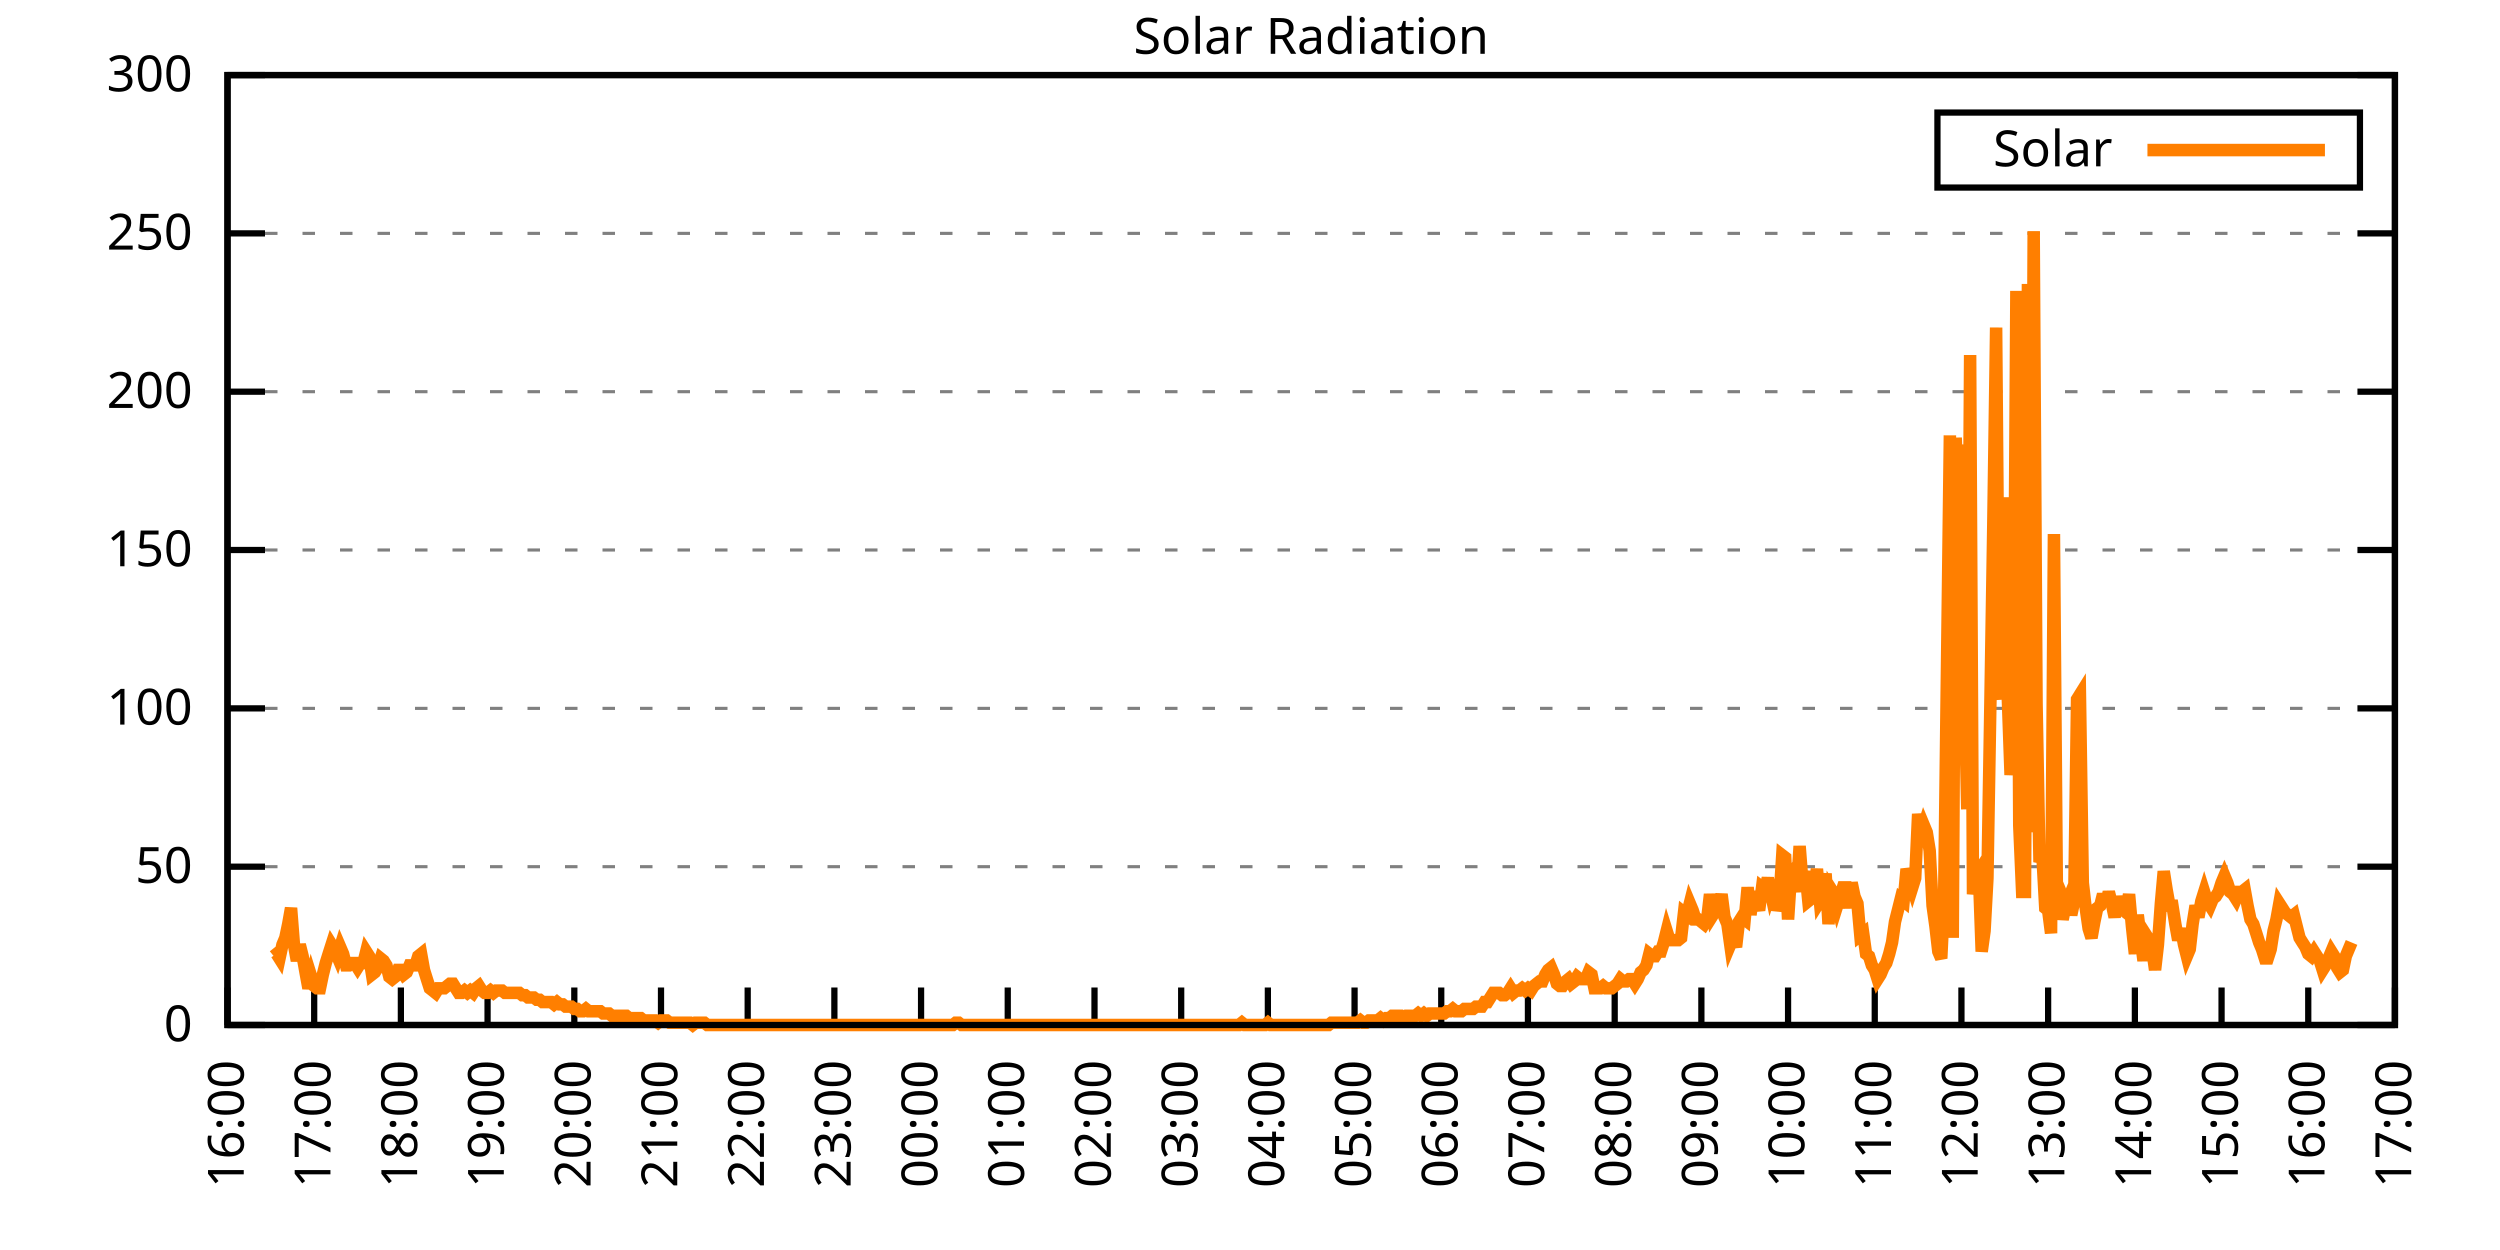
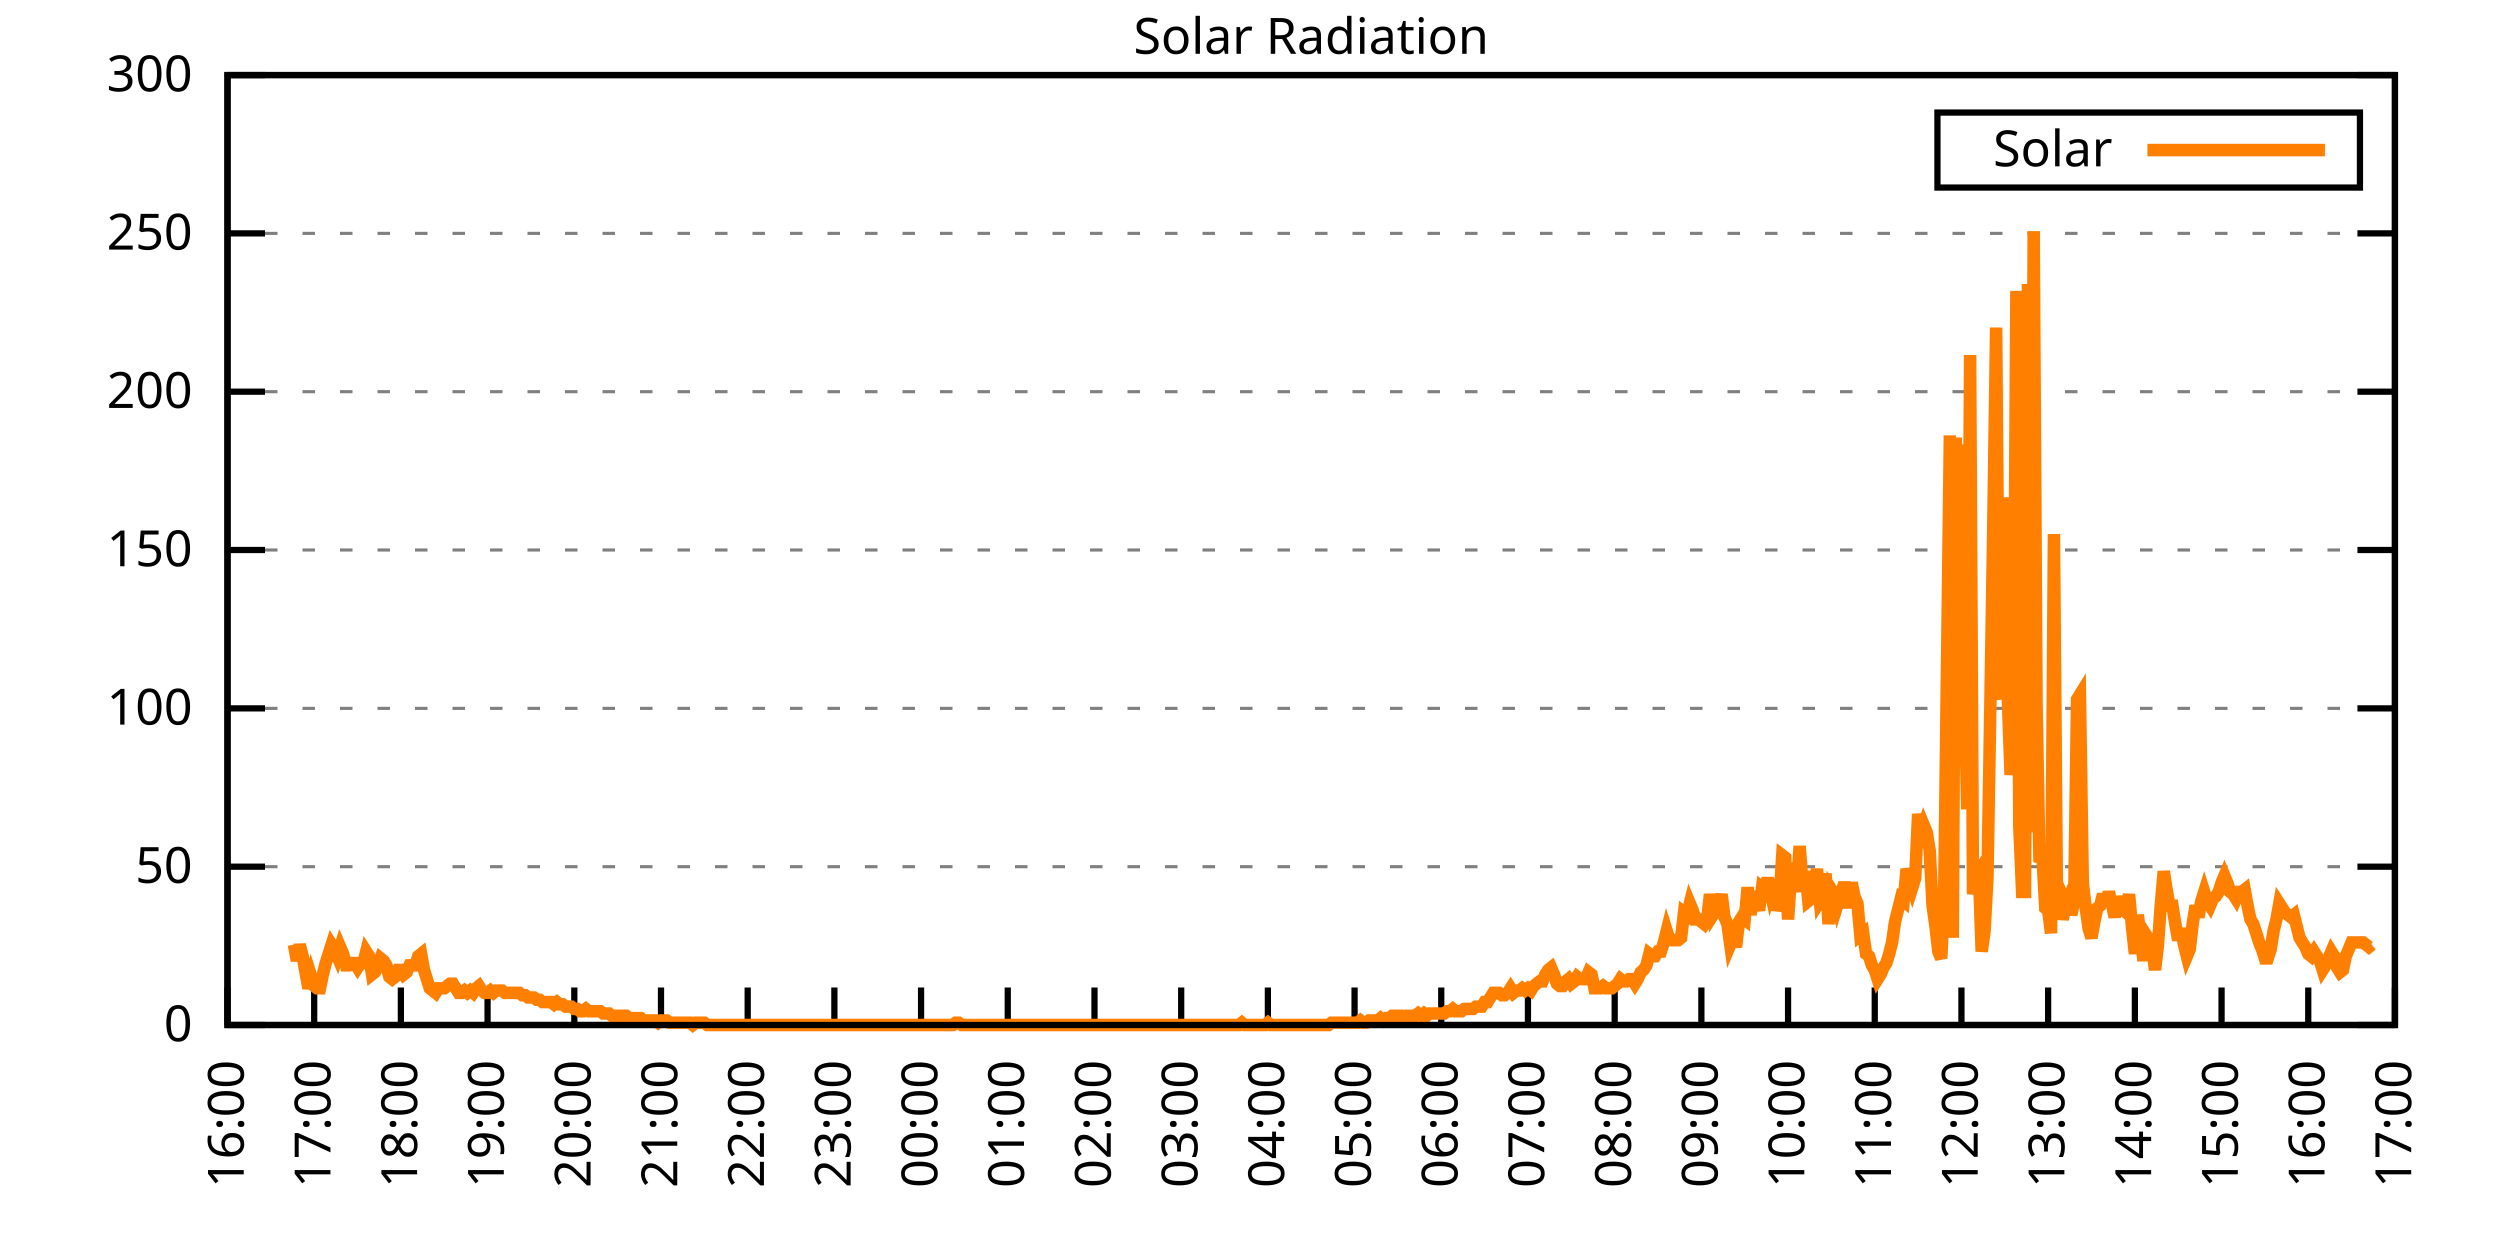
<svg xmlns="http://www.w3.org/2000/svg" xmlns:xlink="http://www.w3.org/1999/xlink" width="400" height="200" viewBox="0 0 400 200">
  <g id="gnuplot_canvas">
    <rect x="0" y="0" width="400" height="200" fill="none" />
    <defs>
      <circle id="gpDot" r="0.5" stroke-width="0.5" stroke="currentColor" />
      <path id="gpPt0" stroke-width="0.333" stroke="currentColor" d="M-1,0 h2 M0,-1 v2" />
      <path id="gpPt1" stroke-width="0.333" stroke="currentColor" d="M-1,-1 L1,1 M1,-1 L-1,1" />
      <path id="gpPt2" stroke-width="0.333" stroke="currentColor" d="M-1,0 L1,0 M0,-1 L0,1 M-1,-1 L1,1 M-1,1 L1,-1" />
      <rect id="gpPt3" stroke-width="0.333" stroke="currentColor" x="-1" y="-1" width="2" height="2" />
      <rect id="gpPt4" stroke-width="0.333" stroke="currentColor" fill="currentColor" x="-1" y="-1" width="2" height="2" />
      <circle id="gpPt5" stroke-width="0.333" stroke="currentColor" cx="0" cy="0" r="1" />
      <use xlink:href="#gpPt5" id="gpPt6" fill="currentColor" stroke="none" />
      <path id="gpPt7" stroke-width="0.333" stroke="currentColor" d="M0,-1.33 L-1.33,0.67 L1.33,0.67 z" />
      <use xlink:href="#gpPt7" id="gpPt8" fill="currentColor" stroke="none" />
      <use xlink:href="#gpPt7" id="gpPt9" stroke="currentColor" transform="rotate(180)" />
      <use xlink:href="#gpPt9" id="gpPt10" fill="currentColor" stroke="none" />
      <use xlink:href="#gpPt3" id="gpPt11" stroke="currentColor" transform="rotate(45)" />
      <use xlink:href="#gpPt11" id="gpPt12" fill="currentColor" stroke="none" />
      <path id="gpPt13" stroke-width="0.333" stroke="currentColor" d="M0,1.330 L1.265,0.411 L0.782,-1.067 L-0.782,-1.076 L-1.265,0.411 z" />
      <use xlink:href="#gpPt13" id="gpPt14" fill="currentColor" stroke="none" />
      <filter id="textbox" filterUnits="objectBoundingBox" x="0" y="0" height="1" width="1">
        <feFlood flood-color="white" flood-opacity="1" result="bgnd" />
        <feComposite in="SourceGraphic" in2="bgnd" operator="atop" />
      </filter>
      <filter id="greybox" filterUnits="objectBoundingBox" x="0" y="0" height="1" width="1">
        <feFlood flood-color="lightgrey" flood-opacity="1" result="grey" />
        <feComposite in="SourceGraphic" in2="grey" operator="atop" />
      </filter>
    </defs>
    <g fill="none" color="white" stroke="currentColor" stroke-width="1.00" stroke-linecap="butt" stroke-linejoin="miter">
</g>
    <g fill="none" color="black" stroke="currentColor" stroke-width="1.00" stroke-linecap="butt" stroke-linejoin="miter">
      <g stroke="none" shape-rendering="crispEdges">
        <polygon fill="rgb(255, 255, 255)" points="36.40,164.00 383.18,164.00 383.18,12.02 36.40,12.02 " />
      </g>
    </g>
    <g fill="none" color="black" stroke="currentColor" stroke-width="1.00" stroke-linecap="butt" stroke-linejoin="miter">
</g>
    <g fill="none" color="black" stroke="black" stroke-width="0.50" stroke-linecap="butt" stroke-linejoin="miter">
</g>
    <g fill="none" color="gray" stroke="currentColor" stroke-width="0.50" stroke-linecap="butt" stroke-linejoin="miter">
      <path stroke="gray" stroke-dasharray="2,4" class="gridline" d="M36.40,164.00 L383.19,164.00  " />
    </g>
    <g fill="none" color="gray" stroke="gray" stroke-width="1.00" stroke-linecap="butt" stroke-linejoin="miter">
</g>
    <g fill="none" color="black" stroke="currentColor" stroke-width="1.00" stroke-linecap="butt" stroke-linejoin="miter">
      <path stroke="black" d="M36.40,164.00 L42.40,164.00 M383.19,164.00 L377.19,164.00  " />
      <g transform="translate(30.80,166.60)" stroke="none" fill="black" font-family="Sans" font-size="8.00" text-anchor="end">
        <text>
          <tspan font-family="Sans"> 0</tspan>
        </text>
      </g>
    </g>
    <g fill="none" color="black" stroke="currentColor" stroke-width="1.00" stroke-linecap="butt" stroke-linejoin="miter">
</g>
    <g fill="none" color="black" stroke="black" stroke-width="0.50" stroke-linecap="butt" stroke-linejoin="miter">
</g>
    <g fill="none" color="gray" stroke="currentColor" stroke-width="0.50" stroke-linecap="butt" stroke-linejoin="miter">
      <path stroke="gray" stroke-dasharray="2,4" class="gridline" d="M36.40,138.67 L383.19,138.67  " />
    </g>
    <g fill="none" color="gray" stroke="gray" stroke-width="1.00" stroke-linecap="butt" stroke-linejoin="miter">
</g>
    <g fill="none" color="black" stroke="currentColor" stroke-width="1.00" stroke-linecap="butt" stroke-linejoin="miter">
      <path stroke="black" d="M36.40,138.67 L42.40,138.67 M383.19,138.67 L377.19,138.67  " />
      <g transform="translate(30.80,141.27)" stroke="none" fill="black" font-family="Sans" font-size="8.00" text-anchor="end">
        <text>
          <tspan font-family="Sans"> 50</tspan>
        </text>
      </g>
    </g>
    <g fill="none" color="black" stroke="currentColor" stroke-width="1.00" stroke-linecap="butt" stroke-linejoin="miter">
</g>
    <g fill="none" color="black" stroke="black" stroke-width="0.50" stroke-linecap="butt" stroke-linejoin="miter">
</g>
    <g fill="none" color="gray" stroke="currentColor" stroke-width="0.50" stroke-linecap="butt" stroke-linejoin="miter">
      <path stroke="gray" stroke-dasharray="2,4" class="gridline" d="M36.40,113.34 L383.19,113.34  " />
    </g>
    <g fill="none" color="gray" stroke="gray" stroke-width="1.00" stroke-linecap="butt" stroke-linejoin="miter">
</g>
    <g fill="none" color="black" stroke="currentColor" stroke-width="1.00" stroke-linecap="butt" stroke-linejoin="miter">
      <path stroke="black" d="M36.40,113.34 L42.40,113.34 M383.19,113.34 L377.19,113.34  " />
      <g transform="translate(30.80,115.94)" stroke="none" fill="black" font-family="Sans" font-size="8.00" text-anchor="end">
        <text>
          <tspan font-family="Sans"> 100</tspan>
        </text>
      </g>
    </g>
    <g fill="none" color="black" stroke="currentColor" stroke-width="1.00" stroke-linecap="butt" stroke-linejoin="miter">
</g>
    <g fill="none" color="black" stroke="black" stroke-width="0.50" stroke-linecap="butt" stroke-linejoin="miter">
</g>
    <g fill="none" color="gray" stroke="currentColor" stroke-width="0.50" stroke-linecap="butt" stroke-linejoin="miter">
      <path stroke="gray" stroke-dasharray="2,4" class="gridline" d="M36.40,88.00 L383.19,88.00  " />
    </g>
    <g fill="none" color="gray" stroke="gray" stroke-width="1.00" stroke-linecap="butt" stroke-linejoin="miter">
</g>
    <g fill="none" color="black" stroke="currentColor" stroke-width="1.00" stroke-linecap="butt" stroke-linejoin="miter">
      <path stroke="black" d="M36.40,88.00 L42.40,88.00 M383.19,88.00 L377.19,88.00  " />
      <g transform="translate(30.80,90.60)" stroke="none" fill="black" font-family="Sans" font-size="8.00" text-anchor="end">
        <text>
          <tspan font-family="Sans"> 150</tspan>
        </text>
      </g>
    </g>
    <g fill="none" color="black" stroke="currentColor" stroke-width="1.00" stroke-linecap="butt" stroke-linejoin="miter">
</g>
    <g fill="none" color="black" stroke="black" stroke-width="0.50" stroke-linecap="butt" stroke-linejoin="miter">
</g>
    <g fill="none" color="gray" stroke="currentColor" stroke-width="0.50" stroke-linecap="butt" stroke-linejoin="miter">
      <path stroke="gray" stroke-dasharray="2,4" class="gridline" d="M36.40,62.67 L383.19,62.67  " />
    </g>
    <g fill="none" color="gray" stroke="gray" stroke-width="1.00" stroke-linecap="butt" stroke-linejoin="miter">
</g>
    <g fill="none" color="black" stroke="currentColor" stroke-width="1.00" stroke-linecap="butt" stroke-linejoin="miter">
      <path stroke="black" d="M36.40,62.67 L42.40,62.67 M383.19,62.67 L377.19,62.67  " />
      <g transform="translate(30.80,65.27)" stroke="none" fill="black" font-family="Sans" font-size="8.00" text-anchor="end">
        <text>
          <tspan font-family="Sans"> 200</tspan>
        </text>
      </g>
    </g>
    <g fill="none" color="black" stroke="currentColor" stroke-width="1.00" stroke-linecap="butt" stroke-linejoin="miter">
</g>
    <g fill="none" color="black" stroke="black" stroke-width="0.50" stroke-linecap="butt" stroke-linejoin="miter">
</g>
    <g fill="none" color="gray" stroke="currentColor" stroke-width="0.50" stroke-linecap="butt" stroke-linejoin="miter">
      <path stroke="gray" stroke-dasharray="2,4" class="gridline" d="M36.40,37.34 L383.19,37.34  " />
    </g>
    <g fill="none" color="gray" stroke="gray" stroke-width="1.00" stroke-linecap="butt" stroke-linejoin="miter">
</g>
    <g fill="none" color="black" stroke="currentColor" stroke-width="1.00" stroke-linecap="butt" stroke-linejoin="miter">
      <path stroke="black" d="M36.40,37.34 L42.40,37.34 M383.19,37.34 L377.19,37.34  " />
      <g transform="translate(30.80,39.94)" stroke="none" fill="black" font-family="Sans" font-size="8.00" text-anchor="end">
        <text>
          <tspan font-family="Sans"> 250</tspan>
        </text>
      </g>
    </g>
    <g fill="none" color="black" stroke="currentColor" stroke-width="1.00" stroke-linecap="butt" stroke-linejoin="miter">
</g>
    <g fill="none" color="black" stroke="black" stroke-width="0.50" stroke-linecap="butt" stroke-linejoin="miter">
</g>
    <g fill="none" color="gray" stroke="currentColor" stroke-width="0.50" stroke-linecap="butt" stroke-linejoin="miter">
      <path stroke="gray" stroke-dasharray="2,4" class="gridline" d="M36.40,12.01 L383.19,12.01  " />
    </g>
    <g fill="none" color="gray" stroke="gray" stroke-width="1.00" stroke-linecap="butt" stroke-linejoin="miter">
</g>
    <g fill="none" color="black" stroke="currentColor" stroke-width="1.00" stroke-linecap="butt" stroke-linejoin="miter">
      <path stroke="black" d="M36.40,12.01 L42.40,12.01 M383.19,12.01 L377.19,12.01  " />
      <g transform="translate(30.80,14.61)" stroke="none" fill="black" font-family="Sans" font-size="8.00" text-anchor="end">
        <text>
          <tspan font-family="Sans"> 300</tspan>
        </text>
      </g>
    </g>
    <g fill="none" color="black" stroke="currentColor" stroke-width="1.00" stroke-linecap="butt" stroke-linejoin="miter">
      <path stroke="black" d="M36.40,164.00 L36.40,158.00  " />
      <g transform="translate(39.00,169.60) rotate(270.00)" stroke="none" fill="black" font-family="Sans" font-size="8.00" text-anchor="end">
        <text>
          <tspan font-family="Sans">16:00</tspan>
        </text>
      </g>
    </g>
    <g fill="none" color="black" stroke="currentColor" stroke-width="1.00" stroke-linecap="butt" stroke-linejoin="miter">
      <path stroke="black" d="M50.27,164.00 L50.27,158.00  " />
      <g transform="translate(52.87,169.60) rotate(270.00)" stroke="none" fill="black" font-family="Sans" font-size="8.00" text-anchor="end">
        <text>
          <tspan font-family="Sans">17:00</tspan>
        </text>
      </g>
    </g>
    <g fill="none" color="black" stroke="currentColor" stroke-width="1.00" stroke-linecap="butt" stroke-linejoin="miter">
      <path stroke="black" d="M64.14,164.00 L64.14,158.00  " />
      <g transform="translate(66.74,169.60) rotate(270.00)" stroke="none" fill="black" font-family="Sans" font-size="8.00" text-anchor="end">
        <text>
          <tspan font-family="Sans">18:00</tspan>
        </text>
      </g>
    </g>
    <g fill="none" color="black" stroke="currentColor" stroke-width="1.00" stroke-linecap="butt" stroke-linejoin="miter">
      <path stroke="black" d="M78.01,164.00 L78.01,158.00  " />
      <g transform="translate(80.61,169.60) rotate(270.00)" stroke="none" fill="black" font-family="Sans" font-size="8.00" text-anchor="end">
        <text>
          <tspan font-family="Sans">19:00</tspan>
        </text>
      </g>
    </g>
    <g fill="none" color="black" stroke="currentColor" stroke-width="1.00" stroke-linecap="butt" stroke-linejoin="miter">
      <path stroke="black" d="M91.89,164.00 L91.89,158.00  " />
      <g transform="translate(94.49,169.60) rotate(270.00)" stroke="none" fill="black" font-family="Sans" font-size="8.00" text-anchor="end">
        <text>
          <tspan font-family="Sans">20:00</tspan>
        </text>
      </g>
    </g>
    <g fill="none" color="black" stroke="currentColor" stroke-width="1.00" stroke-linecap="butt" stroke-linejoin="miter">
      <path stroke="black" d="M105.76,164.00 L105.76,158.00  " />
      <g transform="translate(108.36,169.60) rotate(270.00)" stroke="none" fill="black" font-family="Sans" font-size="8.00" text-anchor="end">
        <text>
          <tspan font-family="Sans">21:00</tspan>
        </text>
      </g>
    </g>
    <g fill="none" color="black" stroke="currentColor" stroke-width="1.00" stroke-linecap="butt" stroke-linejoin="miter">
      <path stroke="black" d="M119.63,164.00 L119.63,158.00  " />
      <g transform="translate(122.23,169.60) rotate(270.00)" stroke="none" fill="black" font-family="Sans" font-size="8.00" text-anchor="end">
        <text>
          <tspan font-family="Sans">22:00</tspan>
        </text>
      </g>
    </g>
    <g fill="none" color="black" stroke="currentColor" stroke-width="1.00" stroke-linecap="butt" stroke-linejoin="miter">
      <path stroke="black" d="M133.50,164.00 L133.50,158.00  " />
      <g transform="translate(136.10,169.60) rotate(270.00)" stroke="none" fill="black" font-family="Sans" font-size="8.00" text-anchor="end">
        <text>
          <tspan font-family="Sans">23:00</tspan>
        </text>
      </g>
    </g>
    <g fill="none" color="black" stroke="currentColor" stroke-width="1.00" stroke-linecap="butt" stroke-linejoin="miter">
      <path stroke="black" d="M147.37,164.00 L147.37,158.00  " />
      <g transform="translate(149.97,169.60) rotate(270.00)" stroke="none" fill="black" font-family="Sans" font-size="8.00" text-anchor="end">
        <text>
          <tspan font-family="Sans">00:00</tspan>
        </text>
      </g>
    </g>
    <g fill="none" color="black" stroke="currentColor" stroke-width="1.00" stroke-linecap="butt" stroke-linejoin="miter">
      <path stroke="black" d="M161.24,164.00 L161.24,158.00  " />
      <g transform="translate(163.84,169.60) rotate(270.00)" stroke="none" fill="black" font-family="Sans" font-size="8.00" text-anchor="end">
        <text>
          <tspan font-family="Sans">01:00</tspan>
        </text>
      </g>
    </g>
    <g fill="none" color="black" stroke="currentColor" stroke-width="1.00" stroke-linecap="butt" stroke-linejoin="miter">
      <path stroke="black" d="M175.12,164.00 L175.12,158.00  " />
      <g transform="translate(177.72,169.60) rotate(270.00)" stroke="none" fill="black" font-family="Sans" font-size="8.00" text-anchor="end">
        <text>
          <tspan font-family="Sans">02:00</tspan>
        </text>
      </g>
    </g>
    <g fill="none" color="black" stroke="currentColor" stroke-width="1.00" stroke-linecap="butt" stroke-linejoin="miter">
      <path stroke="black" d="M188.99,164.00 L188.99,158.00  " />
      <g transform="translate(191.59,169.60) rotate(270.00)" stroke="none" fill="black" font-family="Sans" font-size="8.00" text-anchor="end">
        <text>
          <tspan font-family="Sans">03:00</tspan>
        </text>
      </g>
    </g>
    <g fill="none" color="black" stroke="currentColor" stroke-width="1.00" stroke-linecap="butt" stroke-linejoin="miter">
      <path stroke="black" d="M202.86,164.00 L202.86,158.00  " />
      <g transform="translate(205.46,169.60) rotate(270.00)" stroke="none" fill="black" font-family="Sans" font-size="8.00" text-anchor="end">
        <text>
          <tspan font-family="Sans">04:00</tspan>
        </text>
      </g>
    </g>
    <g fill="none" color="black" stroke="currentColor" stroke-width="1.00" stroke-linecap="butt" stroke-linejoin="miter">
      <path stroke="black" d="M216.73,164.00 L216.73,158.00  " />
      <g transform="translate(219.33,169.60) rotate(270.00)" stroke="none" fill="black" font-family="Sans" font-size="8.00" text-anchor="end">
        <text>
          <tspan font-family="Sans">05:00</tspan>
        </text>
      </g>
    </g>
    <g fill="none" color="black" stroke="currentColor" stroke-width="1.00" stroke-linecap="butt" stroke-linejoin="miter">
      <path stroke="black" d="M230.60,164.00 L230.60,158.00  " />
      <g transform="translate(233.20,169.60) rotate(270.00)" stroke="none" fill="black" font-family="Sans" font-size="8.00" text-anchor="end">
        <text>
          <tspan font-family="Sans">06:00</tspan>
        </text>
      </g>
    </g>
    <g fill="none" color="black" stroke="currentColor" stroke-width="1.00" stroke-linecap="butt" stroke-linejoin="miter">
      <path stroke="black" d="M244.47,164.00 L244.47,158.00  " />
      <g transform="translate(247.07,169.60) rotate(270.00)" stroke="none" fill="black" font-family="Sans" font-size="8.00" text-anchor="end">
        <text>
          <tspan font-family="Sans">07:00</tspan>
        </text>
      </g>
    </g>
    <g fill="none" color="black" stroke="currentColor" stroke-width="1.00" stroke-linecap="butt" stroke-linejoin="miter">
      <path stroke="black" d="M258.35,164.00 L258.35,158.00  " />
      <g transform="translate(260.95,169.60) rotate(270.00)" stroke="none" fill="black" font-family="Sans" font-size="8.00" text-anchor="end">
        <text>
          <tspan font-family="Sans">08:00</tspan>
        </text>
      </g>
    </g>
    <g fill="none" color="black" stroke="currentColor" stroke-width="1.00" stroke-linecap="butt" stroke-linejoin="miter">
      <path stroke="black" d="M272.22,164.00 L272.22,158.00  " />
      <g transform="translate(274.82,169.60) rotate(270.00)" stroke="none" fill="black" font-family="Sans" font-size="8.00" text-anchor="end">
        <text>
          <tspan font-family="Sans">09:00</tspan>
        </text>
      </g>
    </g>
    <g fill="none" color="black" stroke="currentColor" stroke-width="1.00" stroke-linecap="butt" stroke-linejoin="miter">
      <path stroke="black" d="M286.09,164.00 L286.09,158.00  " />
      <g transform="translate(288.69,169.60) rotate(270.00)" stroke="none" fill="black" font-family="Sans" font-size="8.00" text-anchor="end">
        <text>
          <tspan font-family="Sans">10:00</tspan>
        </text>
      </g>
    </g>
    <g fill="none" color="black" stroke="currentColor" stroke-width="1.00" stroke-linecap="butt" stroke-linejoin="miter">
      <path stroke="black" d="M299.96,164.00 L299.96,158.00  " />
      <g transform="translate(302.56,169.60) rotate(270.00)" stroke="none" fill="black" font-family="Sans" font-size="8.00" text-anchor="end">
        <text>
          <tspan font-family="Sans">11:00</tspan>
        </text>
      </g>
    </g>
    <g fill="none" color="black" stroke="currentColor" stroke-width="1.00" stroke-linecap="butt" stroke-linejoin="miter">
      <path stroke="black" d="M313.83,164.00 L313.83,158.00  " />
      <g transform="translate(316.43,169.60) rotate(270.00)" stroke="none" fill="black" font-family="Sans" font-size="8.00" text-anchor="end">
        <text>
          <tspan font-family="Sans">12:00</tspan>
        </text>
      </g>
    </g>
    <g fill="none" color="black" stroke="currentColor" stroke-width="1.00" stroke-linecap="butt" stroke-linejoin="miter">
      <path stroke="black" d="M327.70,164.00 L327.70,158.00  " />
      <g transform="translate(330.30,169.60) rotate(270.00)" stroke="none" fill="black" font-family="Sans" font-size="8.00" text-anchor="end">
        <text>
          <tspan font-family="Sans">13:00</tspan>
        </text>
      </g>
    </g>
    <g fill="none" color="black" stroke="currentColor" stroke-width="1.00" stroke-linecap="butt" stroke-linejoin="miter">
      <path stroke="black" d="M341.58,164.00 L341.58,158.00  " />
      <g transform="translate(344.18,169.60) rotate(270.00)" stroke="none" fill="black" font-family="Sans" font-size="8.00" text-anchor="end">
        <text>
          <tspan font-family="Sans">14:00</tspan>
        </text>
      </g>
    </g>
    <g fill="none" color="black" stroke="currentColor" stroke-width="1.00" stroke-linecap="butt" stroke-linejoin="miter">
      <path stroke="black" d="M355.45,164.00 L355.45,158.00  " />
      <g transform="translate(358.05,169.60) rotate(270.00)" stroke="none" fill="black" font-family="Sans" font-size="8.00" text-anchor="end">
        <text>
          <tspan font-family="Sans">15:00</tspan>
        </text>
      </g>
    </g>
    <g fill="none" color="black" stroke="currentColor" stroke-width="1.00" stroke-linecap="butt" stroke-linejoin="miter">
      <path stroke="black" d="M369.32,164.00 L369.32,158.00  " />
      <g transform="translate(371.92,169.60) rotate(270.00)" stroke="none" fill="black" font-family="Sans" font-size="8.00" text-anchor="end">
        <text>
          <tspan font-family="Sans">16:00</tspan>
        </text>
      </g>
    </g>
    <g fill="none" color="black" stroke="currentColor" stroke-width="1.00" stroke-linecap="butt" stroke-linejoin="miter">
      <path stroke="black" d="M383.19,164.00 L383.19,158.00  " />
      <g transform="translate(385.79,169.60) rotate(270.00)" stroke="none" fill="black" font-family="Sans" font-size="8.00" text-anchor="end">
        <text>
          <tspan font-family="Sans">17:00</tspan>
        </text>
      </g>
    </g>
    <g fill="none" color="black" stroke="currentColor" stroke-width="1.00" stroke-linecap="butt" stroke-linejoin="miter">
</g>
    <g fill="none" color="black" stroke="currentColor" stroke-width="1.00" stroke-linecap="butt" stroke-linejoin="miter">
      <path stroke="black" d="M36.40,12.01 L36.40,164.00 L383.19,164.00 L383.19,12.01 L36.40,12.01 Z  " />
    </g>
    <g fill="none" color="black" stroke="currentColor" stroke-width="1.00" stroke-linecap="butt" stroke-linejoin="miter">
</g>
    <g fill="none" color="black" stroke="currentColor" stroke-width="1.00" stroke-linecap="butt" stroke-linejoin="miter">
      <path stroke="black" d="M309.99,30.01 L309.99,18.01 L377.59,18.01 L377.59,30.01 L309.99,30.01 Z  " />
    </g>
    <g id="Solar_Radiation_plot_1">
      <g fill="none" color="white" stroke="black" stroke-width="2.00" stroke-linecap="butt" stroke-linejoin="miter">
</g>
      <g fill="none" color="black" stroke="currentColor" stroke-width="2.00" stroke-linecap="butt" stroke-linejoin="miter">
        <g transform="translate(337.99,26.61)" stroke="none" fill="black" font-family="Sans" font-size="8.00" text-anchor="end">
          <text>
            <tspan font-family="Sans">Solar</tspan>
          </text>
        </g>
      </g>
      <g fill="none" color="black" stroke="currentColor" stroke-width="2.00" stroke-linecap="butt" stroke-linejoin="miter">
-         <path stroke="rgb(255, 127,   0)" d="M343.59,24.01 L371.99,24.01 M43.80,152.99 L44.26,152.62 L44.72,153.35 L45.19,151.15 L45.65,150.05 L46.11,147.85   L46.57,145.28 L47.03,151.15 L47.50,153.72 L47.96,151.15 L48.42,152.99 L48.88,155.56 L49.35,158.13 L49.81,156.29   L50.27,157.76 L50.73,158.13 L51.20,158.13 L51.66,155.92 L52.12,154.09 L52.58,152.62 L53.05,151.15 L53.51,151.89   L53.97,152.99 L54.43,151.52 L54.90,152.62 L55.36,154.46 L55.82,154.46 L56.28,154.09 L56.75,154.09 L57.21,154.82   L57.67,154.09 L58.13,154.09 L58.59,152.25 L59.06,152.99 L59.52,155.92 L59.98,155.56 L60.44,154.82 L60.91,153.35   L61.37,153.72 L61.83,154.46 L62.29,156.29 L62.76,156.66 L63.22,156.29 L63.68,155.19 L64.14,155.19 L64.61,155.92   L65.07,155.56 L65.53,154.46 L65.99,154.46 L66.46,154.46 L66.92,152.99 L67.38,152.62 L67.84,155.19 L68.30,156.66   L68.77,158.13 L69.23,158.49 L69.69,158.86 L70.15,158.13 L70.62,158.13 L71.08,158.13 L71.54,157.76 L72.00,157.39   L72.47,157.39 L72.93,158.13 L73.39,158.86 L73.85,158.86 L74.32,158.49 L74.78,158.86 L75.24,158.49 L75.70,158.86   L76.17,158.13 L76.63,157.76 L77.09,158.49 L77.55,158.86 L78.01,158.86 L78.48,158.49 L78.94,158.86 L79.40,158.49   L79.86,158.49 L80.33,158.49 L80.79,158.86 L81.25,158.86 L81.71,158.86 L82.18,158.86 L82.64,158.86 L83.10,158.86   L83.56,159.23 L84.03,159.23 L84.49,159.60 L84.95,159.60 L85.41,159.60 L85.88,159.96 L86.34,159.96 L86.80,160.33   L87.26,160.33 L87.72,160.33 L88.19,160.33 L88.65,160.70 L89.11,160.33 L89.57,160.70 L90.04,160.70 L90.50,161.06   L90.96,161.06 L91.42,161.06 L91.89,161.43 L92.35,161.43 L92.81,161.80 L93.27,161.80 L93.74,161.43 L94.20,161.80   L94.66,161.80 L95.12,161.80 L95.59,161.80 L96.05,161.80 L96.51,162.16 L96.97,162.16 L97.44,162.16 L97.90,162.53   L98.36,162.53 L98.82,162.53 L99.28,162.53 L99.75,162.53 L100.21,162.53 L100.67,162.90 L101.13,162.90 L101.60,162.90   L102.06,162.90 L102.52,162.90 L102.98,163.27 L103.45,163.27 L103.91,163.27 L104.37,163.27 L104.83,163.27 L105.30,163.63   L105.76,163.27 L106.22,163.27 L106.68,163.27 L107.15,163.63 L107.61,163.63 L108.07,163.63 L108.53,163.63 L108.99,163.63   L109.46,163.63 L109.92,163.63 L110.38,163.63 L110.84,164.00 L111.31,163.63 L111.77,163.63 L112.23,163.63 L112.69,163.63   L113.16,164.00 L113.62,164.00 L114.08,164.00 L114.54,164.00 L115.01,164.00 L115.47,164.00 L115.93,164.00 L116.39,164.00   L116.86,164.00 L117.32,164.00 L117.78,164.00 L118.24,164.00 L118.70,164.00 L119.17,164.00 L119.63,164.00 L120.09,164.00   L120.55,164.00 L121.02,164.00 L121.48,164.00 L121.94,164.00 L122.40,164.00 L122.87,164.00 L123.33,164.00 L123.79,164.00   L124.25,164.00 L124.72,164.00 L125.18,164.00 L125.64,164.00 L126.10,164.00 L126.57,164.00 L127.03,164.00 L127.49,164.00   L127.95,164.00 L128.41,164.00 L128.88,164.00 L129.34,164.00 L129.80,164.00 L130.26,164.00 L130.73,164.00 L131.19,164.00   L131.65,164.00 L132.11,164.00 L132.58,164.00 L133.04,164.00 L133.50,164.00 L133.96,164.00 L134.43,164.00 L134.89,164.00   L135.35,164.00 L135.81,164.00 L136.28,164.00 L136.74,164.00 L137.20,164.00 L137.66,164.00 L138.13,164.00 L138.59,164.00   L139.05,164.00 L139.51,164.00 L139.97,164.00 L140.44,164.00 L140.90,164.00 L141.36,164.00 L141.82,164.00 L142.29,164.00   L142.75,164.00 L143.21,164.00 L143.67,164.00 L144.14,164.00 L144.60,164.00 L145.06,164.00 L145.52,164.00 L145.99,164.00   L146.45,164.00 L146.91,164.00 L147.37,164.00 L147.84,164.00 L148.30,164.00 L148.76,164.00 L149.22,164.00 L149.68,164.00   L150.15,164.00 L150.61,164.00 L151.07,164.00 L151.53,164.00 L152.00,164.00 L152.46,164.00 L152.92,163.63 L153.38,163.63   L153.85,164.00 L154.31,164.00 L154.77,164.00 L155.23,164.00 L155.70,164.00 L156.16,164.00 L156.62,164.00 L157.08,164.00   L157.55,164.00 L158.01,164.00 L158.47,164.00 L158.93,164.00 L159.39,164.00 L159.86,164.00 L160.32,164.00 L160.78,164.00   L161.24,164.00 L161.71,164.00 L162.17,164.00 L162.63,164.00 L163.09,164.00 L163.56,164.00 L164.02,164.00 L164.48,164.00   L164.94,164.00 L165.41,164.00 L165.87,164.00 L166.33,164.00 L166.79,164.00 L167.26,164.00 L167.72,164.00 L168.18,164.00   L168.64,164.00 L169.10,164.00 L169.57,164.00 L170.03,164.00 L170.49,164.00 L170.95,164.00 L171.42,164.00 L171.88,164.00   L172.34,164.00 L172.80,164.00 L173.27,164.00 L173.73,164.00 L174.19,164.00 L174.65,164.00 L175.12,164.00 L175.58,164.00   L176.04,164.00 L176.50,164.00 L176.97,164.00 L177.43,164.00 L177.89,164.00 L178.35,164.00 L178.82,164.00 L179.28,164.00   L179.74,164.00 L180.20,164.00 L180.66,164.00 L181.13,164.00 L181.59,164.00 L182.05,164.00 L182.51,164.00 L182.98,164.00   L183.44,164.00 L183.90,164.00 L184.36,164.00 L184.83,164.00 L185.29,164.00 L185.75,164.00 L186.21,164.00 L186.68,164.00   L187.14,164.00 L187.60,164.00 L188.06,164.00 L188.53,164.00 L188.99,164.00 L189.45,164.00 L189.91,164.00 L190.37,164.00   L190.84,164.00 L191.30,164.00 L191.76,164.00 L192.22,164.00 L192.69,164.00 L193.15,164.00 L193.61,164.00 L194.07,164.00   L194.54,164.00 L195.00,164.00 L195.46,164.00 L195.92,164.00 L196.39,164.00 L196.85,164.00 L197.31,164.00 L197.77,164.00   L198.24,164.00 L198.70,163.63 L199.16,164.00 L199.62,164.00 L200.08,164.00 L200.55,164.00 L201.01,164.00 L201.47,164.00   L201.93,164.00 L202.40,164.00 L202.86,163.63 L203.32,164.00 L203.78,164.00 L204.25,164.00 L204.71,164.00 L205.17,164.00   L205.63,164.00 L206.10,164.00 L206.56,164.00 L207.02,164.00 L207.48,164.00 L207.95,164.00 L208.41,164.00 L208.87,164.00   L209.33,164.00 L209.80,164.00 L210.26,164.00 L210.72,164.00 L211.18,164.00 L211.64,164.00 L212.11,164.00 L212.57,164.00   L213.03,163.63 L213.49,163.63 L213.96,163.63 L214.42,163.63 L214.88,163.63 L215.34,163.63 L215.81,163.63 L216.27,163.63   L216.73,163.63 L217.19,163.63 L217.66,163.27 L218.12,163.63 L218.58,163.63 L219.04,163.27 L219.51,163.27 L219.97,163.27   L220.43,163.27 L220.89,162.90 L221.35,163.27 L221.82,162.90 L222.28,162.90 L222.74,162.53 L223.20,162.53 L223.67,162.53   L224.13,162.53 L224.59,162.90 L225.05,162.53 L225.52,162.53 L225.98,162.53 L226.44,162.53 L226.90,162.16 L227.37,162.53   L227.83,162.16 L228.29,162.53 L228.75,162.16 L229.22,162.16 L229.68,162.16 L230.14,162.16 L230.60,162.16 L231.06,162.16   L231.53,161.80 L231.99,161.80 L232.45,161.43 L232.91,161.80 L233.38,161.80 L233.84,161.80 L234.30,161.43 L234.76,161.43   L235.23,161.43 L235.69,161.43 L236.15,161.06 L236.61,161.06 L237.08,161.06 L237.54,160.33 L238.00,160.33 L238.46,159.60   L238.93,158.86 L239.39,158.86 L239.85,158.86 L240.31,159.23 L240.77,159.23 L241.24,158.86 L241.70,158.13 L242.16,158.86   L242.62,158.49 L243.09,158.49 L243.55,158.13 L244.01,158.49 L244.47,158.13 L244.94,158.49 L245.40,157.76 L245.86,157.39   L246.32,157.03 L246.79,157.03 L247.25,155.92 L247.71,155.19 L248.17,154.82 L248.64,155.92 L249.10,157.39 L249.56,157.76   L250.02,157.76 L250.49,157.03 L250.95,156.66 L251.41,157.39 L251.87,157.03 L252.33,156.29 L252.80,156.66 L253.26,156.66   L253.72,156.66 L254.18,155.56 L254.65,155.92 L255.11,158.13 L255.57,158.13 L256.03,158.13 L256.50,157.76 L256.96,158.13   L257.42,158.13 L257.88,158.13 L258.35,157.76 L258.81,157.39 L259.27,156.66 L259.73,157.03 L260.20,157.03 L260.66,156.66   L261.12,156.66 L261.58,157.39 L262.04,156.66 L262.51,155.56 L262.97,155.19 L263.43,154.46 L263.89,152.62 L264.36,152.99   L264.82,152.99 L265.28,152.25 L265.74,152.25 L266.21,150.79 L266.67,148.95 L267.13,150.42 L267.59,150.42 L268.06,150.42   L268.52,150.42 L268.98,150.05 L269.44,146.01 L269.91,146.38 L270.37,144.55 L270.83,145.65 L271.29,147.11 L271.75,147.11   L272.22,147.48 L272.68,147.85 L273.14,147.11 L273.60,143.08 L274.07,146.38 L274.53,145.65 L274.99,145.28 L275.45,143.08   L275.92,146.75 L276.38,147.85 L276.84,151.15 L277.30,150.05 L277.77,151.52 L278.23,147.48 L278.69,146.75 L279.15,147.11   L279.62,141.98 L280.08,146.38 L280.54,142.71 L281.00,144.18 L281.46,145.65 L281.93,141.98 L282.39,142.34 L282.85,140.51   L283.31,142.71 L283.78,141.24 L284.24,145.65 L284.70,144.18 L285.16,136.84 L285.63,137.20 L286.09,147.11 L286.55,140.14   L287.01,139.41 L287.48,142.71 L287.94,135.37 L288.40,141.24 L288.86,139.41 L289.33,144.18 L289.79,143.81 L290.25,142.34   L290.71,139.04 L291.18,144.18 L291.64,143.44 L292.10,139.77 L292.56,147.85 L293.02,142.34 L293.49,143.08 L293.95,144.91   L294.41,143.44 L294.87,141.98 L295.34,141.98 L295.80,145.28 L296.26,141.24 L296.72,143.44 L297.19,144.55 L297.65,149.68   L298.11,149.32 L298.57,152.62 L299.04,152.99 L299.50,154.46 L299.96,155.19 L300.42,156.66 L300.89,155.92 L301.35,154.82   L301.81,154.09 L302.27,152.62 L302.73,150.79 L303.20,147.48 L303.66,145.65 L304.12,143.81 L304.58,144.18 L305.05,139.04   L305.51,140.51 L305.97,141.98 L306.43,140.51 L306.90,130.23 L307.36,133.53 L307.82,132.06 L308.28,133.17 L308.75,136.10   L309.21,144.91 L309.67,148.22 L310.13,152.25 L310.60,153.35 L311.06,143.81 L311.52,106.74 L311.98,69.66 L312.44,150.05   L312.91,70.03 L313.37,81.78 L313.83,71.13 L314.29,107.84 L314.76,129.49 L315.22,56.81 L315.68,143.08 L316.14,140.14   L316.61,139.41 L317.07,152.25 L317.53,148.95 L317.99,140.51 L318.46,112.61 L318.92,84.34 L319.38,52.41 L319.84,108.57   L320.31,111.88 L320.77,79.57 L321.23,111.14 L321.69,123.99 L322.15,119.22 L322.62,46.54 L323.08,132.06 L323.54,142.71   L324.00,142.71 L324.47,45.43 L324.93,133.17 L325.39,36.99 L325.85,112.61 L326.32,137.94 L326.78,136.84 L327.24,145.28   L327.70,145.65 L328.17,149.32 L328.63,85.45 L329.09,141.24 L329.55,142.34 L330.02,147.11 L330.48,144.91 L330.94,143.81   L331.40,146.38 L331.87,144.18 L332.33,111.88 L332.79,111.14 L333.25,141.24 L333.71,145.28 L334.18,148.58 L334.64,150.05   L335.10,147.48 L335.56,145.28 L336.03,144.91 L336.49,143.08 L336.95,144.91 L337.41,142.71 L337.88,144.55 L338.34,146.75   L338.80,143.44 L339.26,145.65 L339.73,145.65 L340.19,146.01 L340.65,143.08 L341.11,148.22 L341.58,152.62 L342.04,146.38   L342.50,150.05 L342.96,153.72 L343.42,149.68 L343.89,150.42 L344.35,151.89 L344.81,155.19 L345.27,151.15 L345.74,144.55   L346.20,139.41 L346.66,142.34 L347.12,144.91 L347.59,144.91 L348.05,147.85 L348.51,150.42 L348.97,148.58 L349.44,151.15   L349.90,152.99 L350.36,151.89 L350.82,147.85 L351.29,144.91 L351.75,146.75 L352.21,144.18 L352.67,142.71 L353.13,144.18   L353.60,144.91 L354.06,143.81 L354.52,143.44 L354.98,142.71 L355.45,141.24 L355.91,140.14 L356.37,141.24 L356.83,142.71   L357.30,143.08 L357.76,143.81 L358.22,142.71 L358.68,142.71 L359.15,142.34 L359.61,144.91 L360.07,147.11 L360.53,147.85   L361.00,149.32 L361.46,150.79 L361.92,151.89 L362.38,153.35 L362.84,153.35 L363.31,151.89 L363.77,148.95 L364.23,147.11   L364.69,144.55 L365.16,145.28 L365.62,146.01 L366.08,146.38 L366.54,146.75 L367.01,146.38 L367.47,148.22 L367.93,150.05   L368.39,150.79 L368.86,151.52 L369.32,152.62 L369.78,152.99 L370.24,152.25 L370.71,152.99 L371.17,153.72 L371.63,155.19   L372.09,154.46 L372.56,153.35 L373.02,152.25 L373.48,152.99 L373.94,154.82 L374.40,155.56 L374.87,155.19 L375.33,152.99   L375.79,151.89 L376.25,150.79  " />
+         <path stroke="rgb(255, 127,   0)" d="M343.59,24.01 L371.99,24.01 M47.03,151.15 L47.50,153.72 L47.96,151.15 L48.42,152.99 L48.88,155.56 L49.35,158.13   L49.81,156.29 L50.27,157.76 L50.73,158.13 L51.20,158.13 L51.66,155.92 L52.12,154.09 L52.58,152.62 L53.05,151.15   L53.51,151.89 L53.97,152.99 L54.43,151.52 L54.90,152.62 L55.36,154.46 L55.82,154.46 L56.28,154.09 L56.75,154.09   L57.21,154.82 L57.67,154.09 L58.13,154.09 L58.59,152.25 L59.06,152.99 L59.52,155.92 L59.98,155.56 L60.44,154.82   L60.91,153.35 L61.37,153.72 L61.83,154.46 L62.29,156.29 L62.76,156.66 L63.22,156.29 L63.68,155.19 L64.14,155.19   L64.61,155.92 L65.07,155.56 L65.53,154.46 L65.99,154.46 L66.46,154.46 L66.92,152.99 L67.38,152.62 L67.84,155.19   L68.30,156.66 L68.77,158.13 L69.23,158.49 L69.69,158.86 L70.15,158.13 L70.62,158.13 L71.08,158.13 L71.54,157.76   L72.00,157.39 L72.47,157.39 L72.93,158.13 L73.39,158.86 L73.85,158.86 L74.32,158.49 L74.78,158.86 L75.24,158.49   L75.70,158.86 L76.17,158.13 L76.63,157.76 L77.09,158.49 L77.55,158.86 L78.01,158.86 L78.48,158.49 L78.94,158.86   L79.40,158.49 L79.86,158.49 L80.33,158.49 L80.79,158.86 L81.25,158.86 L81.71,158.86 L82.18,158.86 L82.64,158.86   L83.10,158.86 L83.56,159.23 L84.03,159.23 L84.49,159.60 L84.95,159.60 L85.41,159.60 L85.88,159.96 L86.34,159.96   L86.80,160.33 L87.26,160.33 L87.72,160.33 L88.19,160.33 L88.65,160.70 L89.11,160.33 L89.57,160.70 L90.04,160.70   L90.50,161.06 L90.96,161.06 L91.42,161.06 L91.89,161.43 L92.35,161.43 L92.81,161.80 L93.27,161.80 L93.74,161.43   L94.20,161.80 L94.66,161.80 L95.12,161.80 L95.59,161.80 L96.05,161.80 L96.51,162.16 L96.97,162.16 L97.44,162.16   L97.90,162.53 L98.36,162.53 L98.82,162.53 L99.28,162.53 L99.75,162.53 L100.21,162.53 L100.67,162.90 L101.13,162.90   L101.60,162.90 L102.06,162.90 L102.52,162.90 L102.98,163.27 L103.45,163.27 L103.91,163.27 L104.37,163.27 L104.83,163.27   L105.30,163.63 L105.76,163.27 L106.22,163.27 L106.68,163.27 L107.15,163.63 L107.61,163.63 L108.07,163.63 L108.53,163.63   L108.99,163.63 L109.46,163.63 L109.92,163.63 L110.38,163.63 L110.84,164.00 L111.31,163.63 L111.77,163.63 L112.23,163.63   L112.69,163.63 L113.16,164.00 L113.62,164.00 L114.08,164.00 L114.54,164.00 L115.01,164.00 L115.47,164.00 L115.93,164.00   L116.39,164.00 L116.86,164.00 L117.32,164.00 L117.78,164.00 L118.24,164.00 L118.70,164.00 L119.17,164.00 L119.63,164.00   L120.09,164.00 L120.55,164.00 L121.02,164.00 L121.48,164.00 L121.94,164.00 L122.40,164.00 L122.87,164.00 L123.33,164.00   L123.79,164.00 L124.25,164.00 L124.72,164.00 L125.18,164.00 L125.64,164.00 L126.10,164.00 L126.57,164.00 L127.03,164.00   L127.49,164.00 L127.95,164.00 L128.41,164.00 L128.88,164.00 L129.34,164.00 L129.80,164.00 L130.26,164.00 L130.73,164.00   L131.19,164.00 L131.65,164.00 L132.11,164.00 L132.58,164.00 L133.04,164.00 L133.50,164.00 L133.96,164.00 L134.43,164.00   L134.89,164.00 L135.35,164.00 L135.81,164.00 L136.28,164.00 L136.74,164.00 L137.20,164.00 L137.66,164.00 L138.13,164.00   L138.59,164.00 L139.05,164.00 L139.51,164.00 L139.97,164.00 L140.44,164.00 L140.90,164.00 L141.36,164.00 L141.82,164.00   L142.29,164.00 L142.75,164.00 L143.21,164.00 L143.67,164.00 L144.14,164.00 L144.60,164.00 L145.06,164.00 L145.52,164.00   L145.99,164.00 L146.45,164.00 L146.91,164.00 L147.37,164.00 L147.84,164.00 L148.30,164.00 L148.76,164.00 L149.22,164.00   L149.68,164.00 L150.15,164.00 L150.61,164.00 L151.07,164.00 L151.53,164.00 L152.00,164.00 L152.46,164.00 L152.92,163.63   L153.38,163.63 L153.85,164.00 L154.31,164.00 L154.77,164.00 L155.23,164.00 L155.70,164.00 L156.16,164.00 L156.62,164.00   L157.08,164.00 L157.55,164.00 L158.01,164.00 L158.47,164.00 L158.93,164.00 L159.39,164.00 L159.86,164.00 L160.32,164.00   L160.78,164.00 L161.24,164.00 L161.71,164.00 L162.17,164.00 L162.63,164.00 L163.09,164.00 L163.56,164.00 L164.02,164.00   L164.48,164.00 L164.94,164.00 L165.41,164.00 L165.87,164.00 L166.33,164.00 L166.79,164.00 L167.26,164.00 L167.72,164.00   L168.18,164.00 L168.64,164.00 L169.10,164.00 L169.57,164.00 L170.03,164.00 L170.49,164.00 L170.95,164.00 L171.42,164.00   L171.88,164.00 L172.34,164.00 L172.80,164.00 L173.27,164.00 L173.73,164.00 L174.19,164.00 L174.65,164.00 L175.12,164.00   L175.58,164.00 L176.04,164.00 L176.50,164.00 L176.97,164.00 L177.43,164.00 L177.89,164.00 L178.35,164.00 L178.82,164.00   L179.28,164.00 L179.74,164.00 L180.20,164.00 L180.66,164.00 L181.13,164.00 L181.59,164.00 L182.05,164.00 L182.51,164.00   L182.98,164.00 L183.44,164.00 L183.90,164.00 L184.36,164.00 L184.83,164.00 L185.29,164.00 L185.75,164.00 L186.21,164.00   L186.68,164.00 L187.14,164.00 L187.60,164.00 L188.06,164.00 L188.53,164.00 L188.99,164.00 L189.45,164.00 L189.91,164.00   L190.37,164.00 L190.84,164.00 L191.30,164.00 L191.76,164.00 L192.22,164.00 L192.69,164.00 L193.15,164.00 L193.61,164.00   L194.07,164.00 L194.54,164.00 L195.00,164.00 L195.46,164.00 L195.92,164.00 L196.39,164.00 L196.85,164.00 L197.31,164.00   L197.77,164.00 L198.24,164.00 L198.70,163.63 L199.16,164.00 L199.62,164.00 L200.08,164.00 L200.55,164.00 L201.01,164.00   L201.47,164.00 L201.93,164.00 L202.40,164.00 L202.86,163.63 L203.32,164.00 L203.78,164.00 L204.25,164.00 L204.71,164.00   L205.17,164.00 L205.63,164.00 L206.10,164.00 L206.56,164.00 L207.02,164.00 L207.48,164.00 L207.95,164.00 L208.41,164.00   L208.87,164.00 L209.33,164.00 L209.80,164.00 L210.26,164.00 L210.72,164.00 L211.18,164.00 L211.64,164.00 L212.11,164.00   L212.57,164.00 L213.03,163.63 L213.49,163.63 L213.96,163.63 L214.42,163.63 L214.88,163.63 L215.34,163.63 L215.81,163.63   L216.27,163.63 L216.73,163.63 L217.19,163.63 L217.66,163.27 L218.12,163.63 L218.58,163.63 L219.04,163.27 L219.51,163.27   L219.97,163.27 L220.43,163.27 L220.89,162.90 L221.35,163.27 L221.82,162.90 L222.28,162.90 L222.74,162.53 L223.20,162.53   L223.67,162.53 L224.13,162.53 L224.59,162.90 L225.05,162.53 L225.52,162.53 L225.98,162.53 L226.44,162.53 L226.90,162.16   L227.37,162.53 L227.83,162.16 L228.29,162.53 L228.75,162.16 L229.22,162.16 L229.68,162.16 L230.14,162.16 L230.60,162.16   L231.06,162.16 L231.53,161.80 L231.99,161.80 L232.45,161.43 L232.91,161.80 L233.38,161.80 L233.84,161.80 L234.30,161.43   L234.76,161.43 L235.23,161.43 L235.69,161.43 L236.15,161.06 L236.61,161.06 L237.08,161.06 L237.54,160.33 L238.00,160.33   L238.46,159.60 L238.93,158.86 L239.39,158.86 L239.85,158.86 L240.31,159.23 L240.77,159.23 L241.24,158.86 L241.70,158.13   L242.16,158.86 L242.62,158.49 L243.09,158.49 L243.55,158.13 L244.01,158.49 L244.47,158.13 L244.94,158.49 L245.40,157.76   L245.86,157.39 L246.32,157.03 L246.79,157.03 L247.25,155.92 L247.71,155.19 L248.17,154.82 L248.64,155.92 L249.10,157.39   L249.56,157.76 L250.02,157.76 L250.49,157.03 L250.95,156.66 L251.41,157.39 L251.87,157.03 L252.33,156.29 L252.80,156.66   L253.26,156.66 L253.72,156.66 L254.18,155.56 L254.65,155.92 L255.11,158.13 L255.57,158.13 L256.03,158.13 L256.50,157.76   L256.96,158.13 L257.42,158.13 L257.88,158.13 L258.35,157.76 L258.81,157.39 L259.27,156.66 L259.73,157.03 L260.20,157.03   L260.66,156.66 L261.12,156.66 L261.58,157.39 L262.04,156.66 L262.51,155.56 L262.97,155.19 L263.43,154.46 L263.89,152.62   L264.36,152.99 L264.82,152.99 L265.28,152.25 L265.74,152.25 L266.21,150.79 L266.67,148.95 L267.13,150.42 L267.59,150.42   L268.06,150.42 L268.52,150.42 L268.98,150.05 L269.44,146.01 L269.91,146.38 L270.37,144.55 L270.83,145.65 L271.29,147.11   L271.75,147.11 L272.22,147.48 L272.68,147.85 L273.14,147.11 L273.60,143.08 L274.07,146.38 L274.53,145.65 L274.99,145.28   L275.45,143.08 L275.92,146.75 L276.38,147.85 L276.84,151.15 L277.30,150.05 L277.77,151.52 L278.23,147.48 L278.69,146.75   L279.15,147.11 L279.62,141.98 L280.08,146.38 L280.54,142.71 L281.00,144.18 L281.46,145.65 L281.93,141.98 L282.39,142.34   L282.85,140.51 L283.31,142.71 L283.78,141.24 L284.24,145.65 L284.70,144.18 L285.16,136.84 L285.63,137.20 L286.09,147.11   L286.55,140.14 L287.01,139.41 L287.48,142.71 L287.94,135.37 L288.40,141.24 L288.86,139.41 L289.33,144.18 L289.79,143.81   L290.25,142.34 L290.71,139.04 L291.18,144.18 L291.64,143.44 L292.10,139.77 L292.56,147.85 L293.02,142.34 L293.49,143.08   L293.95,144.91 L294.41,143.44 L294.87,141.98 L295.34,141.98 L295.80,145.28 L296.26,141.24 L296.72,143.44 L297.19,144.55   L297.65,149.68 L298.11,149.32 L298.57,152.62 L299.04,152.99 L299.50,154.46 L299.96,155.19 L300.42,156.66 L300.89,155.92   L301.35,154.82 L301.81,154.09 L302.27,152.62 L302.73,150.79 L303.20,147.48 L303.66,145.65 L304.12,143.81 L304.58,144.18   L305.05,139.04 L305.51,140.51 L305.97,141.98 L306.43,140.51 L306.90,130.23 L307.36,133.53 L307.82,132.06 L308.28,133.17   L308.75,136.10 L309.21,144.91 L309.67,148.22 L310.13,152.25 L310.60,153.35 L311.06,143.81 L311.52,106.74 L311.98,69.66   L312.44,150.05 L312.91,70.03 L313.37,81.78 L313.83,71.13 L314.29,107.84 L314.76,129.49 L315.22,56.81 L315.68,143.08   L316.14,140.14 L316.61,139.41 L317.07,152.25 L317.53,148.95 L317.99,140.51 L318.46,112.61 L318.92,84.34 L319.38,52.41   L319.84,108.57 L320.31,111.88 L320.77,79.57 L321.23,111.14 L321.69,123.99 L322.15,119.22 L322.62,46.54 L323.08,132.06   L323.54,142.71 L324.00,142.71 L324.47,45.43 L324.93,133.17 L325.39,36.99 L325.85,112.61 L326.32,137.94 L326.78,136.84   L327.24,145.28 L327.70,145.65 L328.17,149.32 L328.63,85.45 L329.09,141.24 L329.55,142.34 L330.02,147.11 L330.48,144.91   L330.94,143.81 L331.40,146.38 L331.87,144.18 L332.33,111.88 L332.79,111.14 L333.25,141.24 L333.71,145.28 L334.18,148.58   L334.64,150.05 L335.10,147.48 L335.56,145.28 L336.03,144.91 L336.49,143.08 L336.95,144.91 L337.41,142.71 L337.88,144.55   L338.34,146.75 L338.80,143.44 L339.26,145.65 L339.73,145.65 L340.19,146.01 L340.65,143.08 L341.11,148.22 L341.58,152.62   L342.04,146.38 L342.50,150.05 L342.96,153.72 L343.42,149.68 L343.89,150.42 L344.35,151.89 L344.81,155.19 L345.27,151.15   L345.74,144.55 L346.20,139.41 L346.66,142.34 L347.12,144.91 L347.59,144.91 L348.05,147.85 L348.51,150.42 L348.97,148.58   L349.44,151.15 L349.90,152.99 L350.36,151.89 L350.82,147.85 L351.29,144.91 L351.75,146.75 L352.21,144.18 L352.67,142.71   L353.13,144.18 L353.60,144.91 L354.06,143.81 L354.52,143.44 L354.98,142.71 L355.45,141.24 L355.91,140.14 L356.37,141.24   L356.83,142.71 L357.30,143.08 L357.76,143.81 L358.22,142.71 L358.68,142.71 L359.15,142.34 L359.61,144.91 L360.07,147.11   L360.53,147.85 L361.00,149.32 L361.46,150.79 L361.92,151.89 L362.38,153.35 L362.84,153.35 L363.31,151.89 L363.77,148.95   L364.23,147.11 L364.69,144.55 L365.16,145.28 L365.62,146.01 L366.08,146.38 L366.54,146.75 L367.01,146.38 L367.47,148.22   L367.93,150.05 L368.39,150.79 L368.86,151.52 L369.32,152.62 L369.78,152.99 L370.24,152.25 L370.71,152.99 L371.17,153.72   L371.63,155.19 L372.09,154.46 L372.56,153.35 L373.02,152.25 L373.48,152.99 L373.94,154.82 L374.40,155.56 L374.87,155.19   L375.33,152.99 L375.79,151.89 L376.25,150.79 L376.72,150.79 L377.18,150.79 L377.64,150.79 L378.10,150.79 L378.57,151.15   L379.03,151.52 L379.49,151.15  " />
      </g>
    </g>
    <g fill="none" color="black" stroke="currentColor" stroke-width="2.00" stroke-linecap="butt" stroke-linejoin="miter">
</g>
    <g fill="none" color="black" stroke="black" stroke-width="1.00" stroke-linecap="butt" stroke-linejoin="miter">
</g>
    <g fill="none" color="black" stroke="currentColor" stroke-width="1.00" stroke-linecap="butt" stroke-linejoin="miter">
      <path stroke="black" d="M36.40,12.01 L36.40,164.00 L383.19,164.00 L383.19,12.01 L36.40,12.01 Z  " />
      <g transform="translate(6.80,88.01) rotate(270.00)" stroke="none" fill="black" font-family="Sans" font-size="8.00" text-anchor="middle">
        <text />
      </g>
    </g>
    <g fill="none" color="black" stroke="currentColor" stroke-width="1.00" stroke-linecap="butt" stroke-linejoin="miter">
</g>
    <g fill="none" color="black" stroke="currentColor" stroke-width="1.00" stroke-linecap="butt" stroke-linejoin="miter">
      <g transform="translate(209.79,8.61)" stroke="none" fill="black" font-family="Sans" font-size="8.00" text-anchor="middle">
        <text>
          <tspan font-family="Sans">Solar Radiation</tspan>
        </text>
      </g>
    </g>
    <g fill="none" color="black" stroke="currentColor" stroke-width="1.00" stroke-linecap="butt" stroke-linejoin="miter">
</g>
  </g>
</svg>
